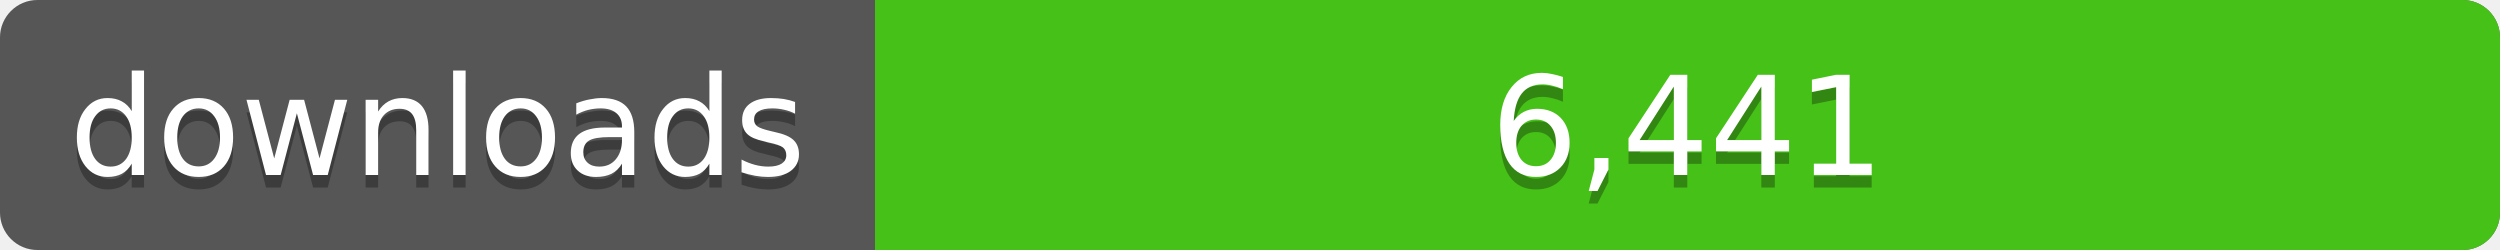
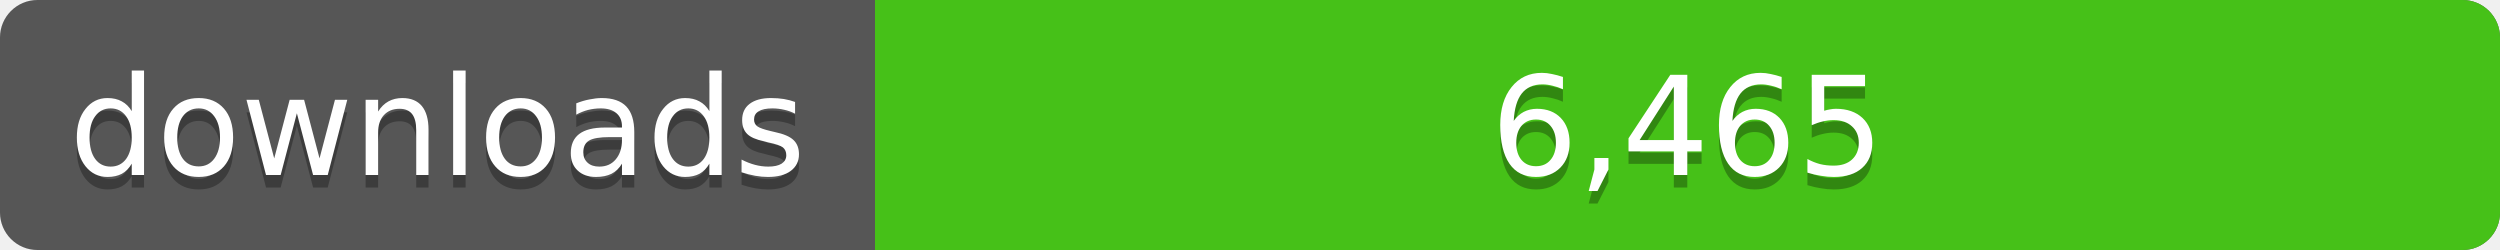
<svg xmlns="http://www.w3.org/2000/svg" width="200" height="20">
  <linearGradient id="a" x2="0" y2="100%%">
    <stop offset="0" stop-color="#bbb" stop-opacity=".1" />
    <stop offset="1" stop-opacity=".1" />
  </linearGradient>
  <rect rx="3" width="200" height="20" fill="#555" />
  <rect rx="3" x="70" width="130" height="20" fill="#4c1" />
  <path fill="#4c1" d="M70 0h4v20h-4z" />
  <rect rx="3" width="200" height="20" fill="url(#a)" />
  <g fill="#fff" text-anchor="middle" font-family="DejaVu Sans,Verdana,Geneva,sans-serif" font-size="11">
    <text x="35" y="15" fill="#010101" fill-opacity=".3">downloads</text>
    <text x="35" y="14">downloads</text>
-     <text x="135" y="15" fill="#010101" fill-opacity=".3">6,441</text>
-     <text x="135" y="14">6,441</text>
+     <text x="135" y="15" fill="#010101" fill-opacity=".3">6,465</text>
+     <text x="135" y="14">6,465</text>
  </g>
</svg>
